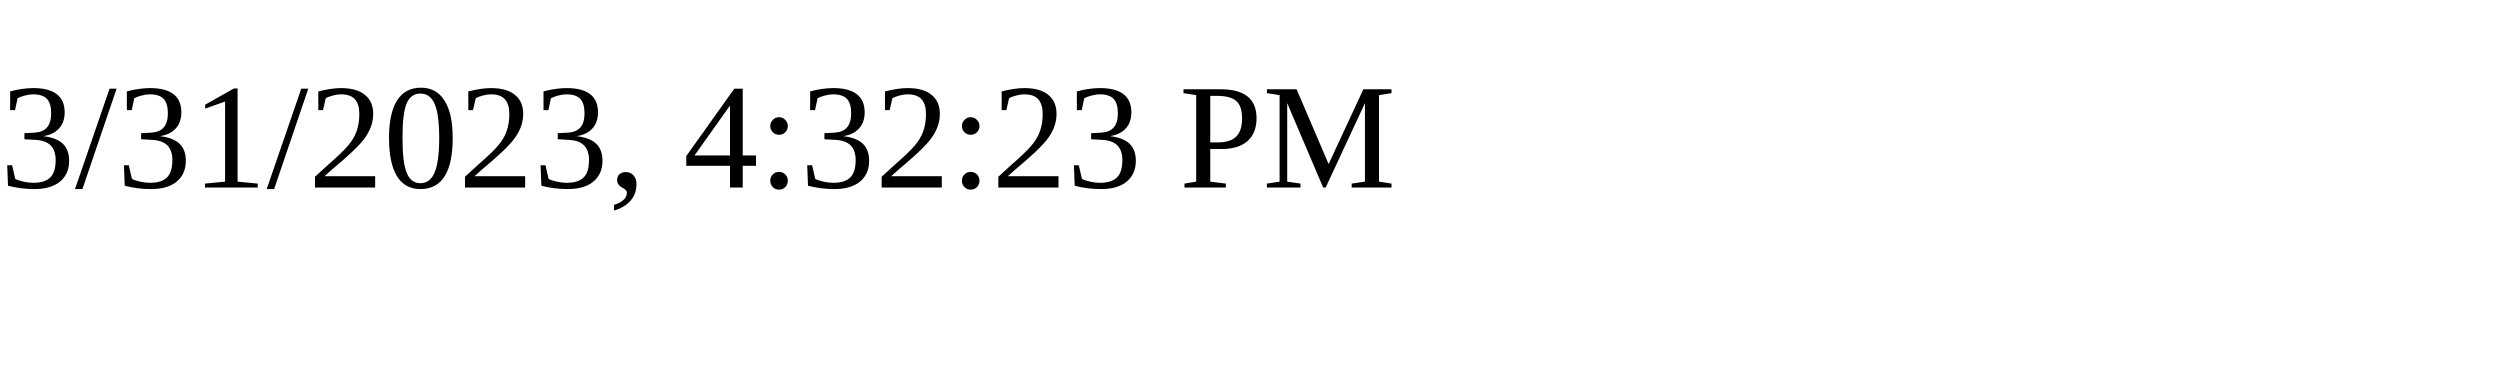
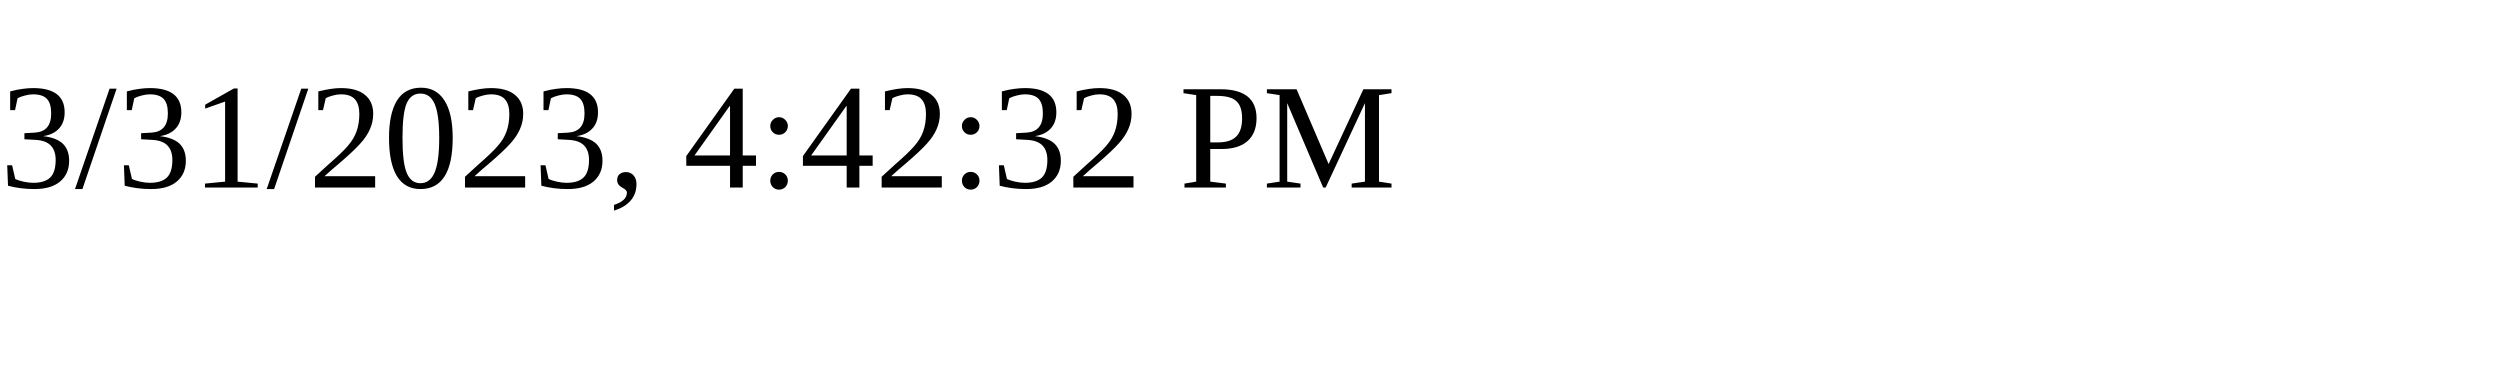
<svg xmlns="http://www.w3.org/2000/svg" height="30" width="200">
-   <text x="0" y="15">3/31/2023, 4:32:23 PM</text>
+   <text x="0" y="15">3/31/2023, 4:42:32 PM</text>
</svg>
